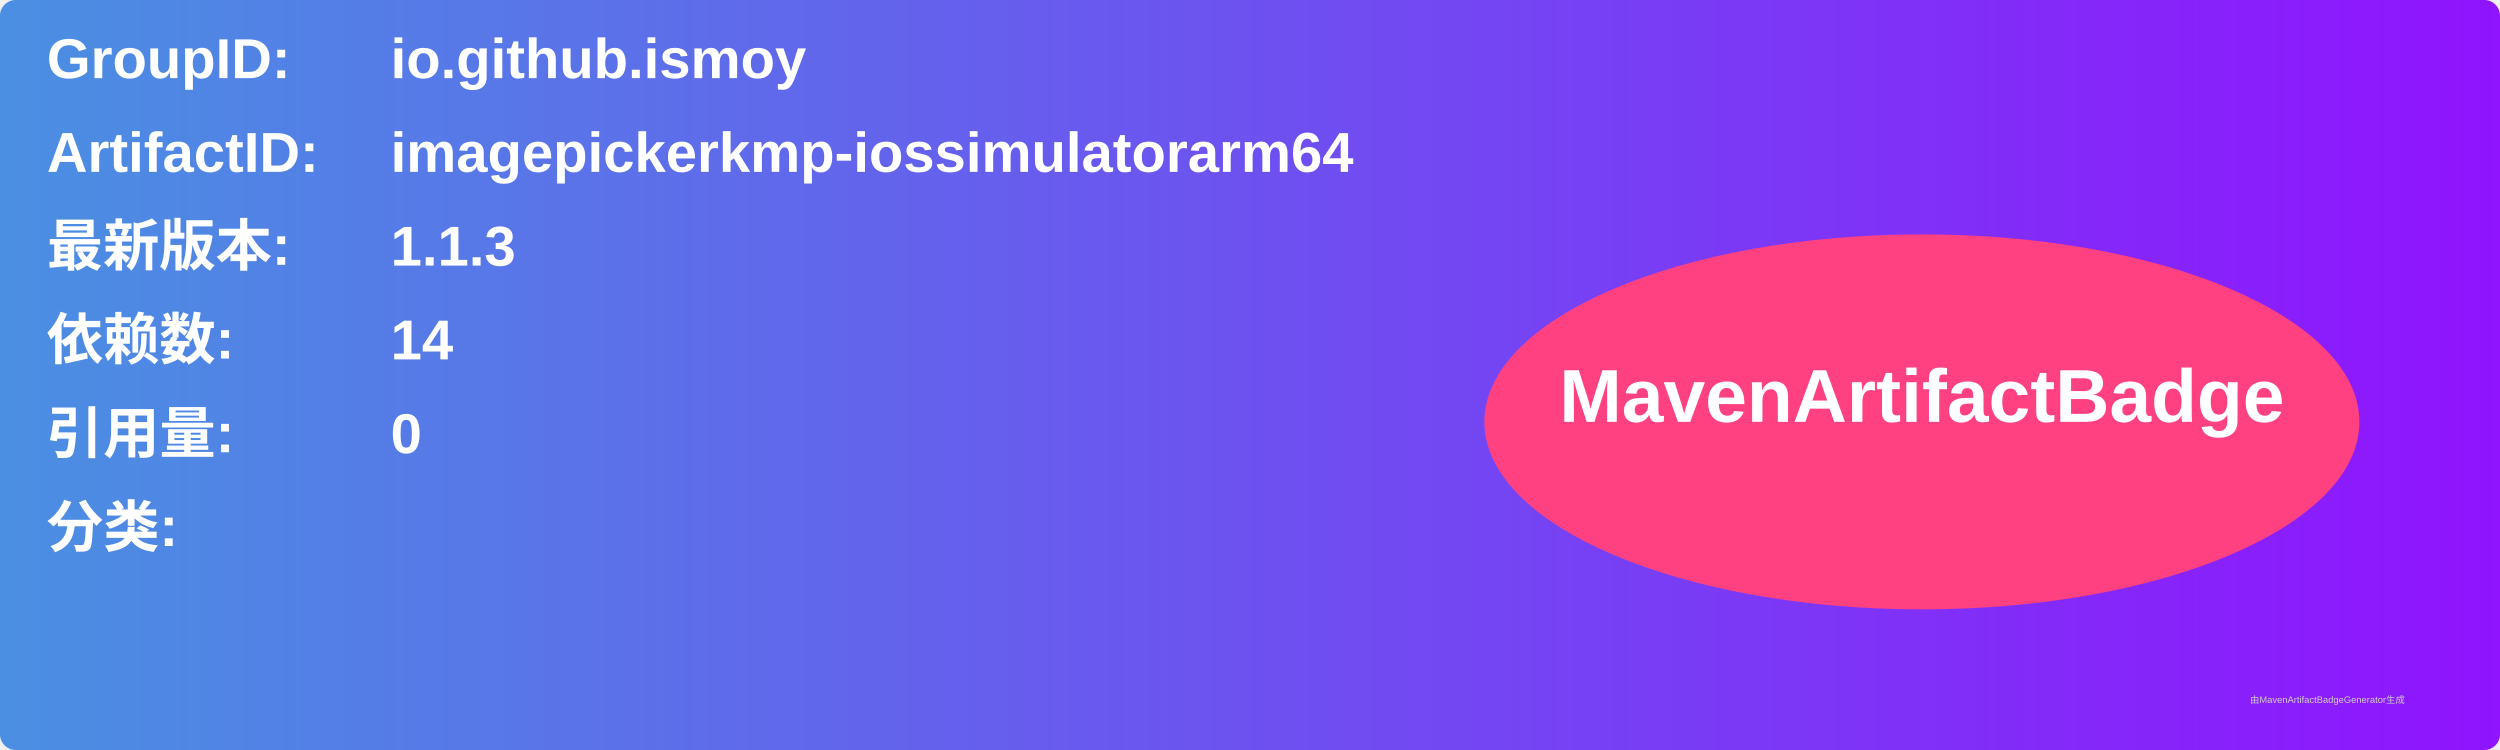
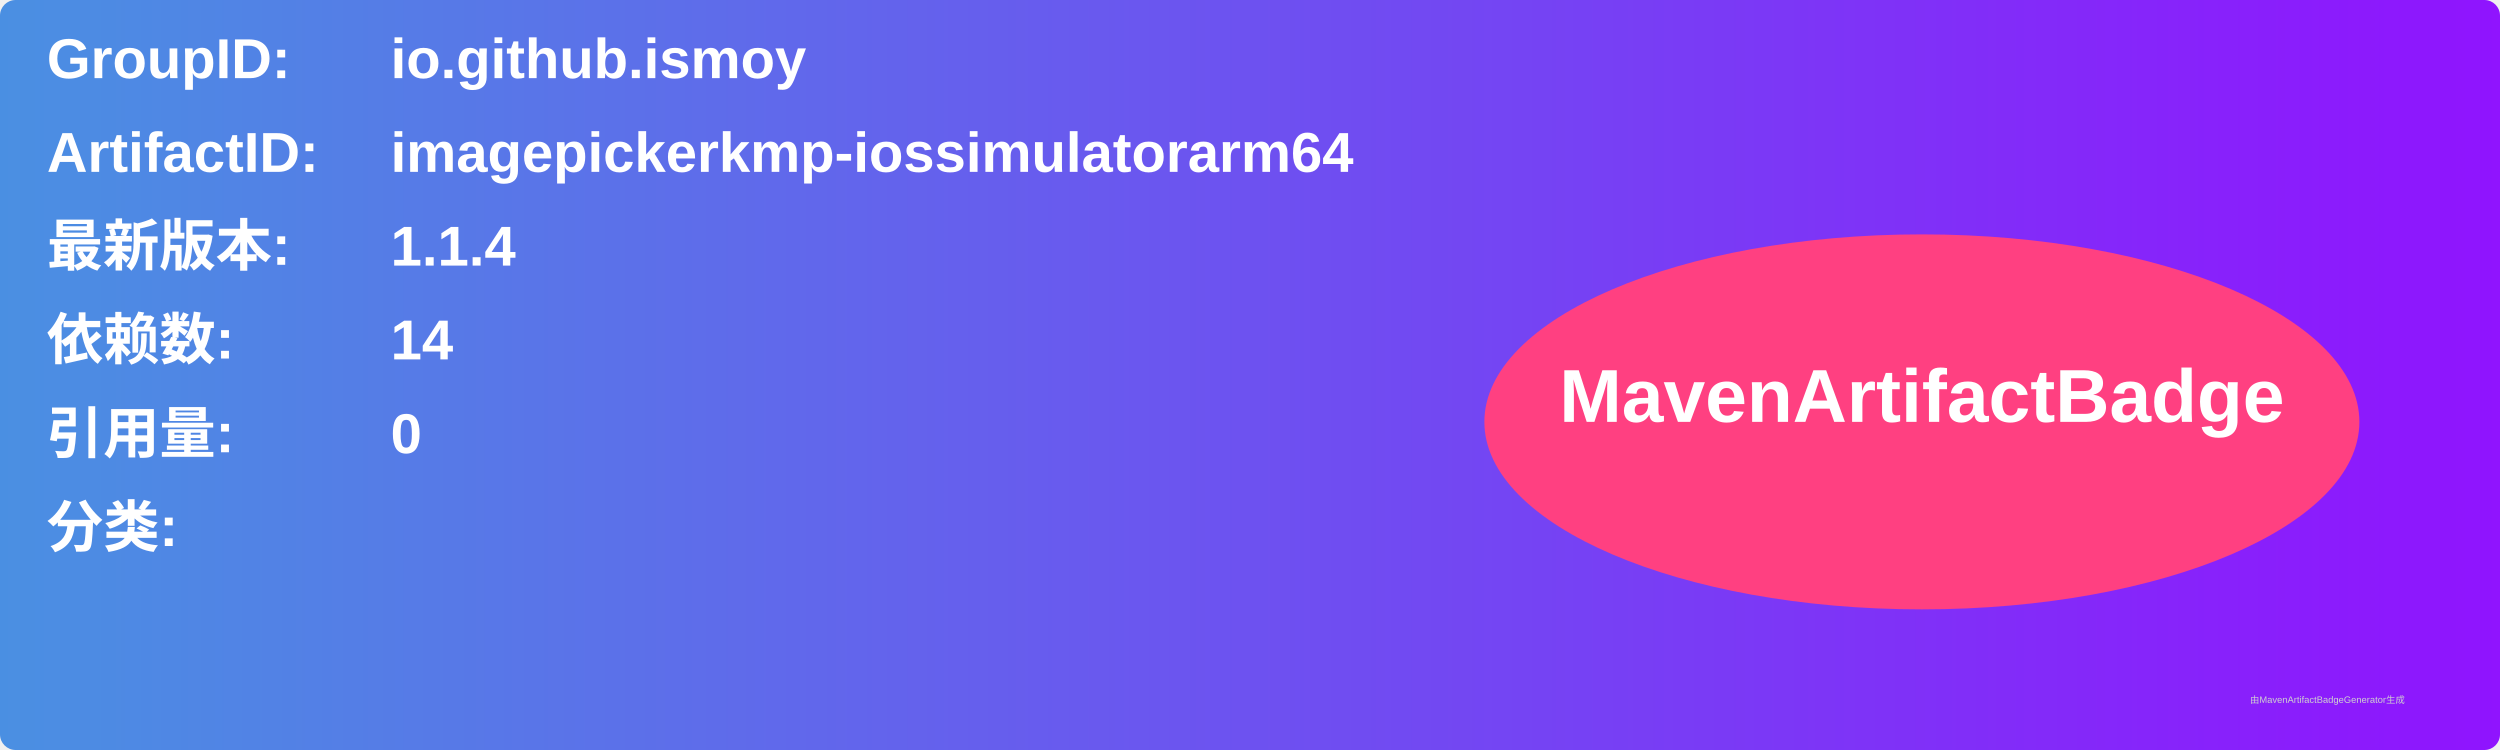
<svg xmlns="http://www.w3.org/2000/svg" width="800" height="240" viewBox="0 0 800 240">
  <linearGradient id="grad" x1="0%" y1="0%" x2="100%" y2="0%">
    <stop offset="0%" stop-color="#4a90e2" />
    <stop offset="100%" stop-color="#9013fe" />
  </linearGradient>
  <rect width="100%" height="100%" rx="5" ry="5" fill="url(#grad)" />
  <g transform="translate(15, 15)">
    <text x="0" y="10" font-family="Arial" font-size="18" fill="white" font-weight="bold" width="260">GroupID:</text>
    <text x="110" y="10" font-family="Arial" font-size="18" fill="white" font-weight="bold" width="460">io.github.ismoy</text>
    <text x="0" y="40" font-family="Arial" font-size="18" fill="white" font-weight="bold" width="260">ArtifactID:</text>
    <text x="110" y="40" font-family="Arial" font-size="18" fill="white" font-weight="bold" width="460">imagepickerkmp-iossimulatorarm64</text>
    <text x="0" y="70" font-family="Arial" font-size="18" fill="white" font-weight="bold">最新版本:</text>
    <text x="110" y="70" font-family="Arial" font-size="18" fill="white" font-weight="bold">
-       <tspan font-weight="bold">1.1.3</tspan>
+       <tspan font-weight="bold">1.1.4</tspan>
    </text>
    <text x="0" y="100" font-family="Arial" font-size="18" fill="white" font-weight="bold">依赖数: </text>
    <text x="110" y="100" font-family="Arial" font-size="18" fill="white">
      <tspan font-weight="bold">14</tspan>
    </text>
    <text x="0" y="130" font-family="Arial" font-size="18" fill="white" font-weight="bold">引用量: </text>
    <text x="110" y="130" font-family="Arial" font-size="18" fill="white">
      <tspan font-weight="bold">0</tspan>
    </text>
    <text x="0" y="160" font-family="Arial" font-size="18" fill="white" font-weight="bold">分类:</text>
    <text x="10" y="190" font-family="Arial" font-size="10" fill="white">
      <tspan font-weight="bold" />
    </text>
    <ellipse cx="600" cy="120" rx="140" ry="60" fill="#ff4081" />
    <text x="600" y="120" text-anchor="middle" font-family="Arial" font-size="24" fill="white" font-weight="bold">MavenArtifactBadge</text>
  </g>
  <text x="720" y="225" font-family="Arial" font-size="3" fill="#d0d0d0">由MavenArtifactBadgeGenerator生成</text>
</svg>
